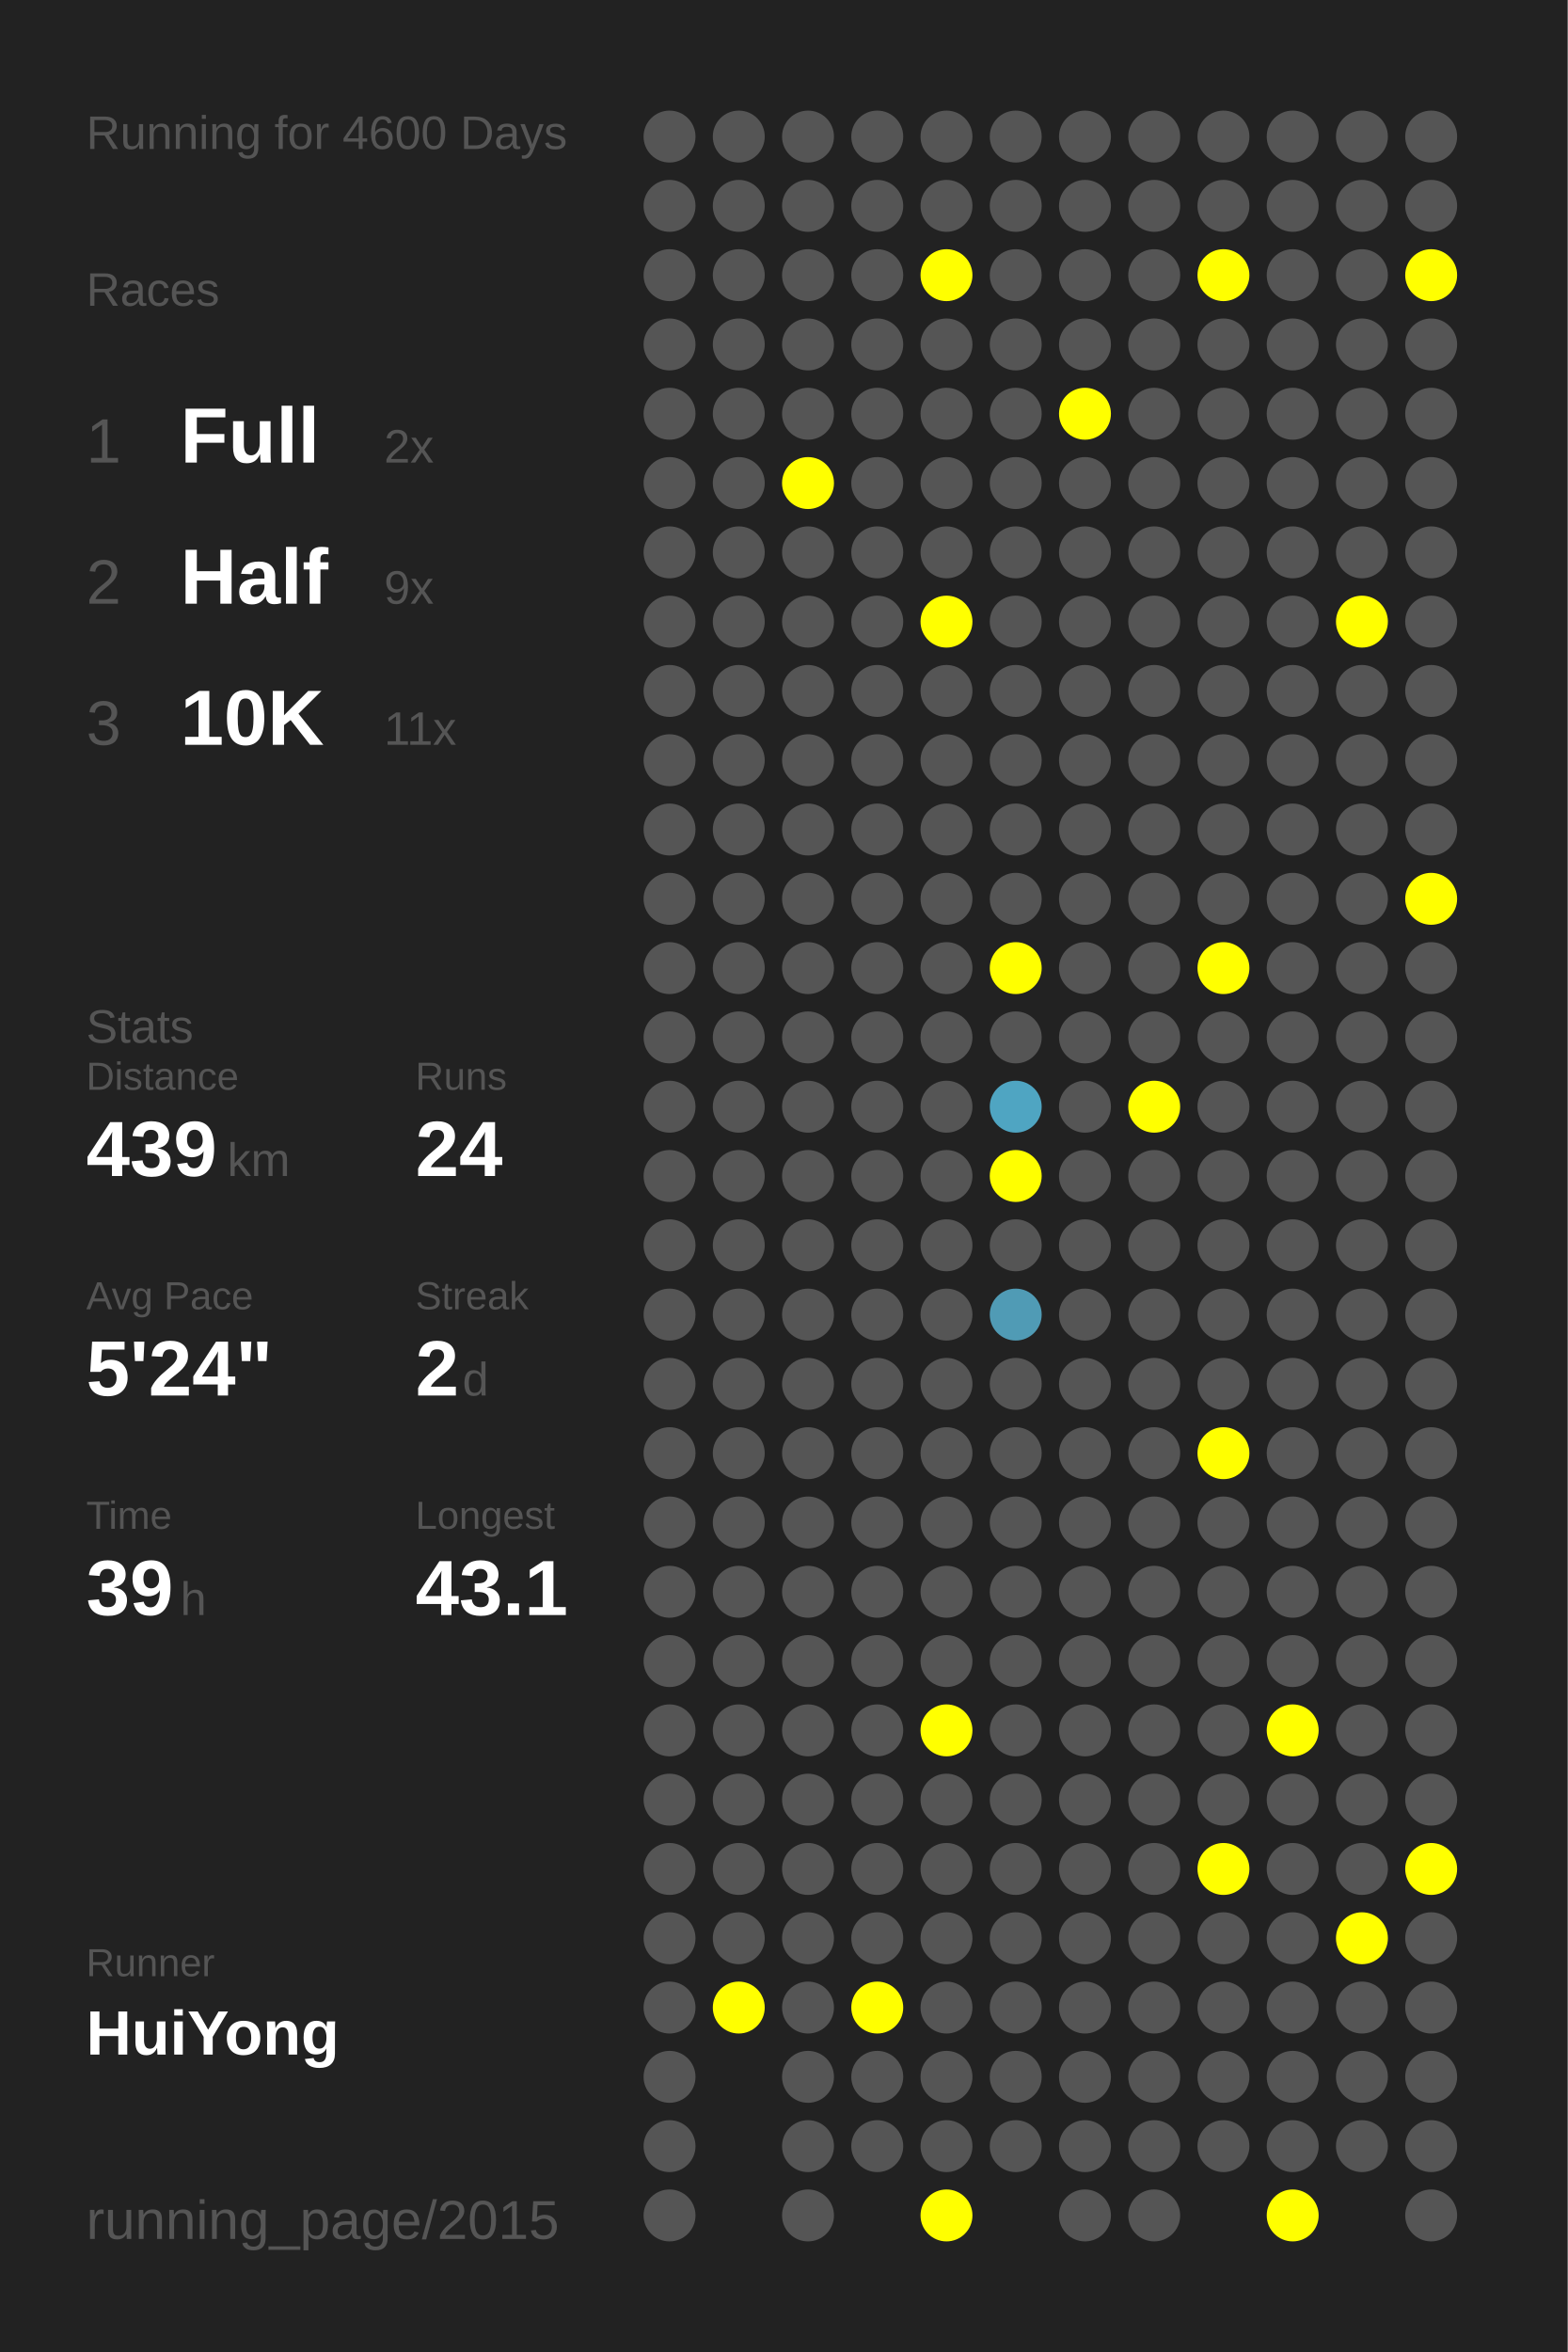
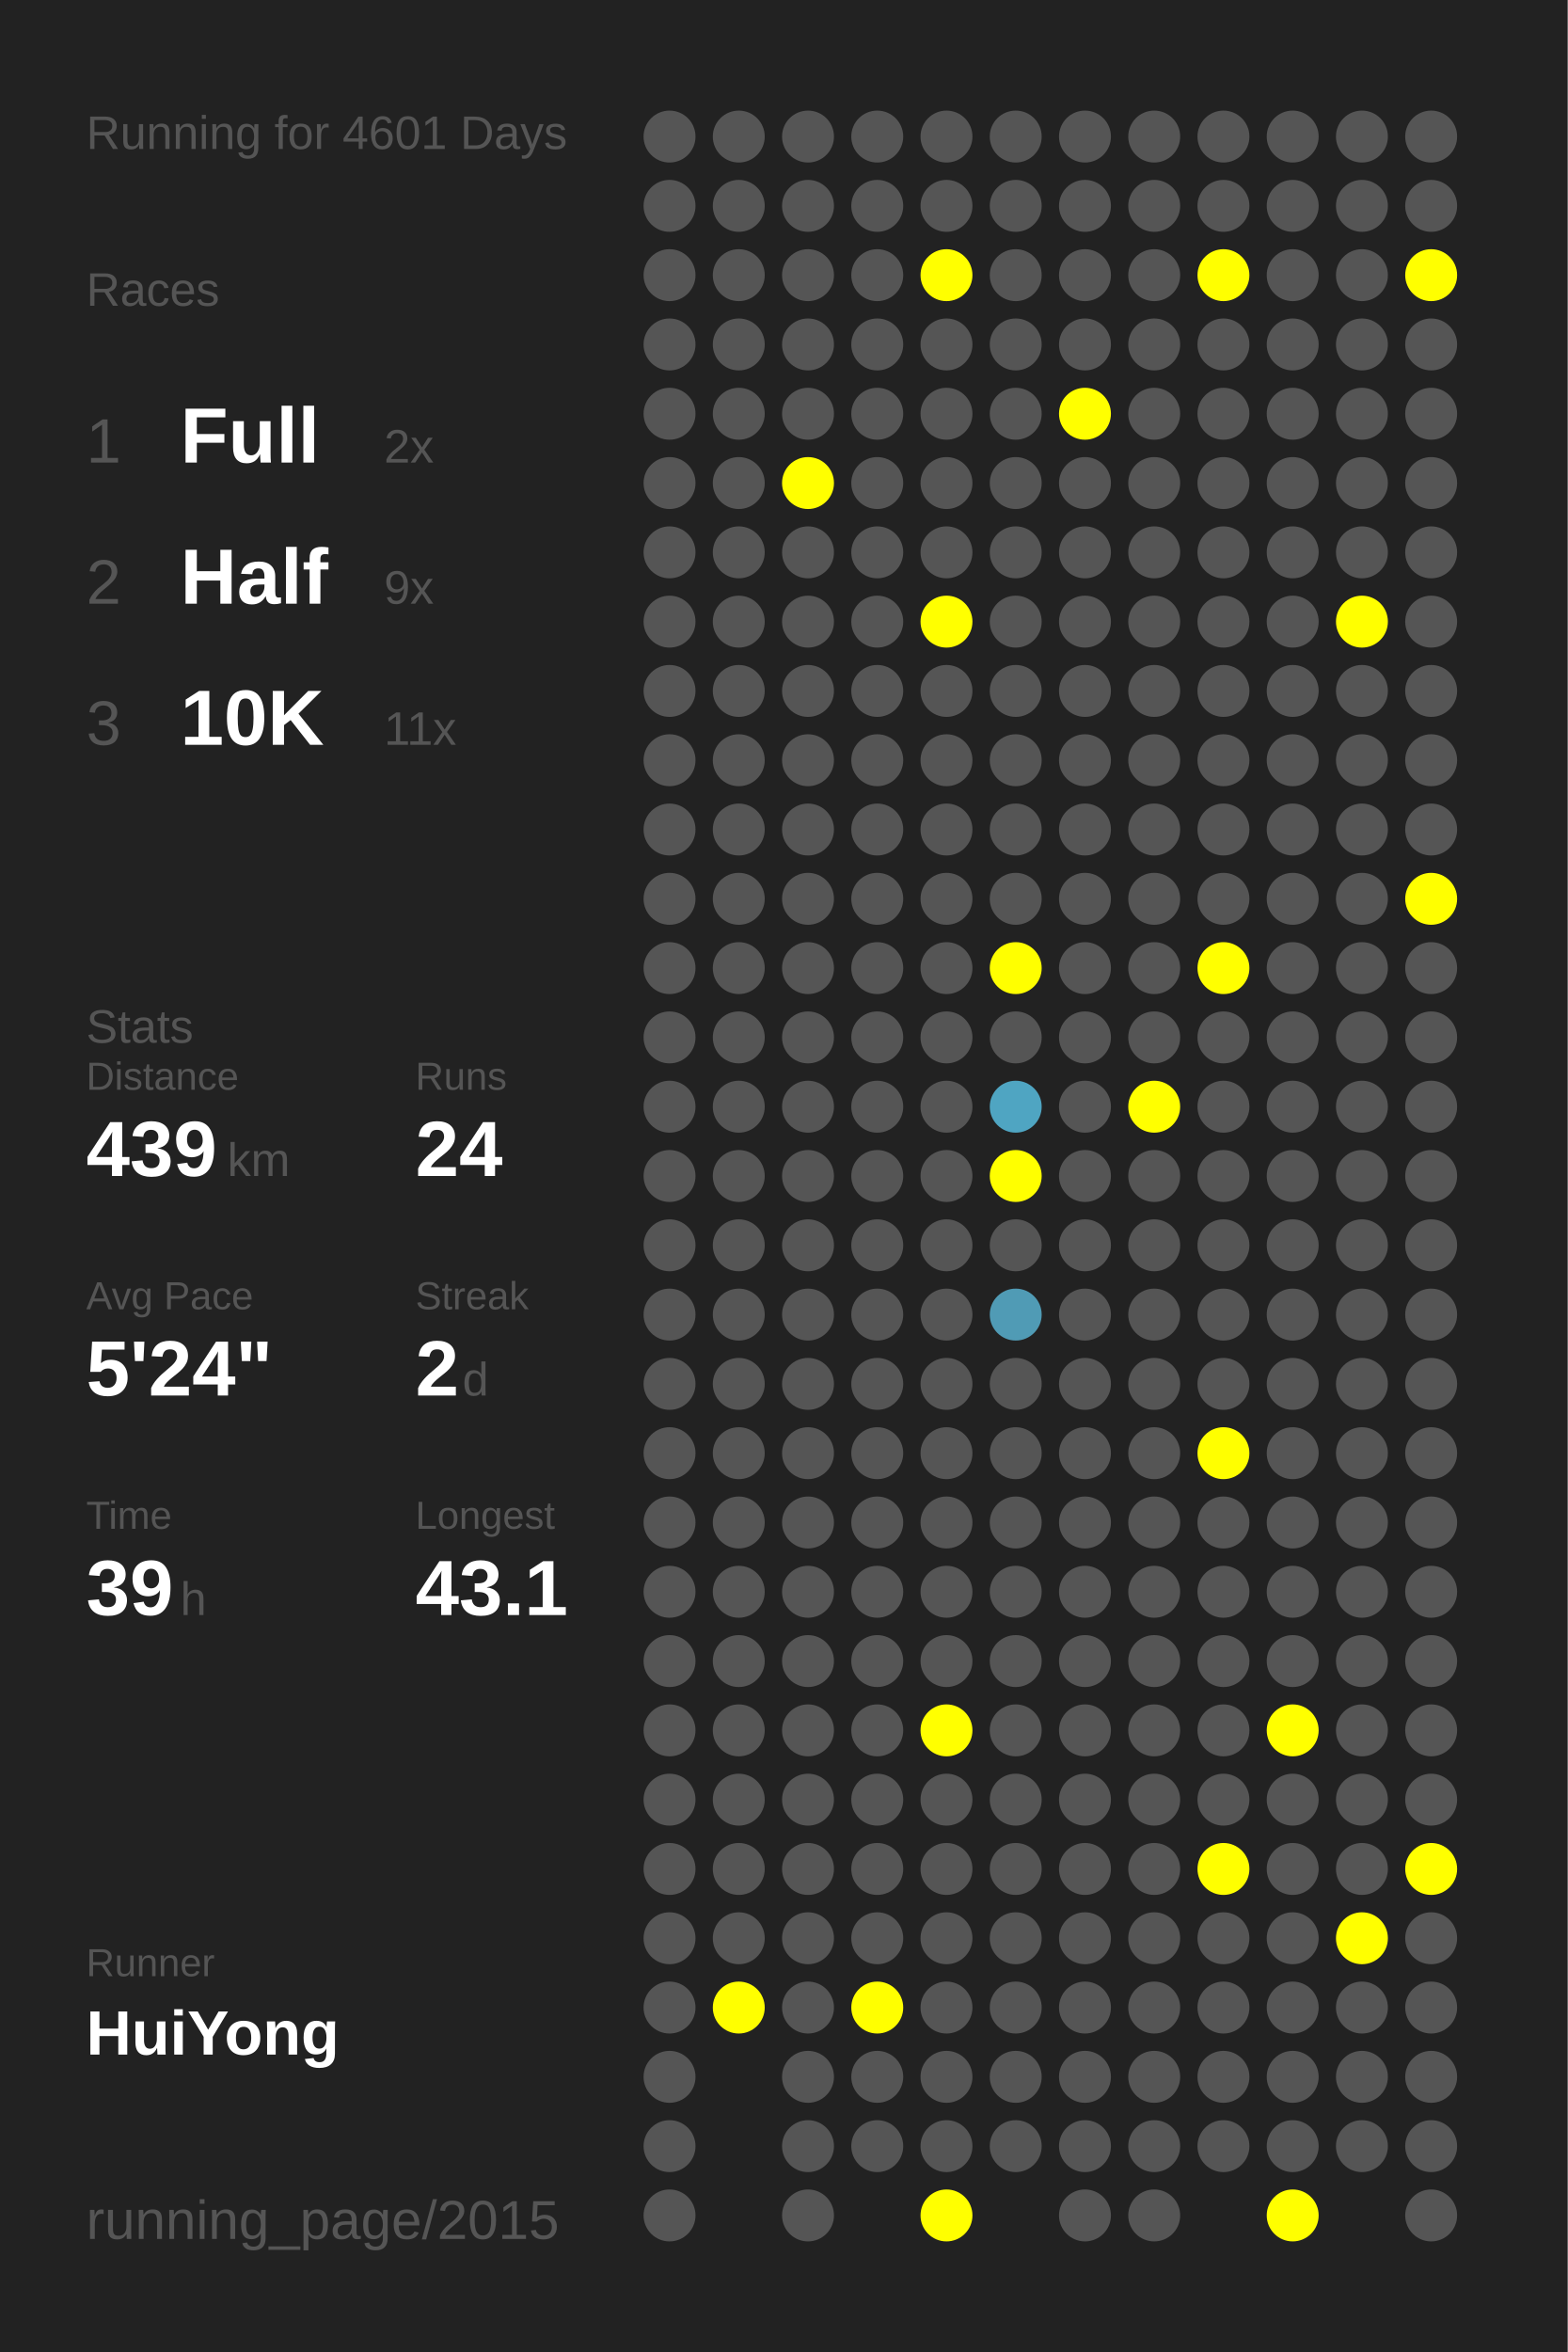
<svg xmlns="http://www.w3.org/2000/svg" baseProfile="full" height="300mm" version="1.1" viewBox="0,0,200,300" width="200mm">
  <defs />
  <rect fill="#222222" height="300" width="200" x="0" y="0" />
-   <text fill="#555555" style="font-size:6px; font-family:Arial;" x="11" y="19">Running for 4600 Days</text>
+   <text fill="#555555" style="font-size:6px; font-family:Arial;" x="11" y="19">Running for 4601 Days</text>
  <text fill="#555555" style="font-size:6px; font-family:Arial;" x="11" y="39">Races</text>
  <text fill="#555555" style="font-size:8px; font-family:Arial;" x="11" y="59">1</text>
  <text fill="#FFFFFF" style="font-size:10px; font-family:Arial; font-weight:bold;" x="23" y="59">Full</text>
  <text fill="#555555" style="font-size:6px; font-family:Arial;" x="49" y="59">2x</text>
  <text fill="#555555" style="font-size:8px; font-family:Arial;" x="11" y="77">2</text>
  <text fill="#FFFFFF" style="font-size:10px; font-family:Arial; font-weight:bold;" x="23" y="77">Half</text>
  <text fill="#555555" style="font-size:6px; font-family:Arial;" x="49" y="77">9x</text>
  <text fill="#555555" style="font-size:8px; font-family:Arial;" x="11" y="95">3</text>
  <text fill="#FFFFFF" style="font-size:10px; font-family:Arial; font-weight:bold;" x="23" y="95">10K</text>
  <text fill="#555555" style="font-size:6px; font-family:Arial;" x="49" y="95">11x</text>
  <text fill="#555555" style="font-size:6px; font-family:Arial;" x="11" y="133">Stats</text>
  <text fill="#555555" style="font-size:5px; font-family:Arial;" x="11" y="139">Distance</text>
  <text fill="#FFFFFF" style="font-size:10px; font-family:Arial; font-weight:bold;" x="11" y="150">439</text>
  <text fill="#555555" style="font-size:6px; font-family:Arial;" x="29" y="150">km</text>
  <text fill="#555555" style="font-size:5px; font-family:Arial;" x="53" y="139">Runs</text>
  <text fill="#FFFFFF" style="font-size:10px; font-family:Arial; font-weight:bold;" x="53" y="150">24</text>
  <text fill="#555555" style="font-size:5px; font-family:Arial;" x="11" y="167">Avg Pace</text>
  <text fill="#FFFFFF" style="font-size:10px; font-family:Arial; font-weight:bold;" x="11" y="178">5'24"</text>
  <text fill="#555555" style="font-size:5px; font-family:Arial;" x="53" y="167">Streak</text>
  <text fill="#FFFFFF" style="font-size:10px; font-family:Arial; font-weight:bold;" x="53" y="178">2</text>
  <text fill="#555555" style="font-size:6px; font-family:Arial;" x="59" y="178">d</text>
  <text fill="#555555" style="font-size:5px; font-family:Arial;" x="11" y="195">Time</text>
  <text fill="#FFFFFF" style="font-size:10px; font-family:Arial; font-weight:bold;" x="11" y="206">39</text>
  <text fill="#555555" style="font-size:6px; font-family:Arial;" x="23" y="206">h</text>
  <text fill="#555555" style="font-size:5px; font-family:Arial;" x="53" y="195">Longest</text>
  <text fill="#FFFFFF" style="font-size:10px; font-family:Arial; font-weight:bold;" x="53" y="206">43.1</text>
  <text fill="#555555" style="font-size:5px; font-family:Arial;" x="11" y="252.065">Runner</text>
  <text fill="#FFFFFF" style="font-size:8px; font-family:Arial; font-weight:bold;" x="11" y="262.065">HuiYong</text>
  <text fill="#555555" style="font-size:7px; font-family:Arial;" x="11" y="285.581">running_page/2015</text>
  <circle cx="85.417" cy="17.419" fill="#555555" r="3.312" />
  <circle cx="85.417" cy="26.258" fill="#555555" r="3.312" />
  <circle cx="85.417" cy="35.097" fill="#555555" r="3.312" />
  <circle cx="85.417" cy="43.935" fill="#555555" r="3.312" />
  <circle cx="85.417" cy="52.774" fill="#555555" r="3.312" />
  <circle cx="85.417" cy="61.613" fill="#555555" r="3.312" />
  <circle cx="85.417" cy="70.452" fill="#555555" r="3.312" />
  <circle cx="85.417" cy="79.29" fill="#555555" r="3.312" />
  <circle cx="85.417" cy="88.129" fill="#555555" r="3.312" />
  <circle cx="85.417" cy="96.968" fill="#555555" r="3.312" />
  <circle cx="85.417" cy="105.806" fill="#555555" r="3.312" />
  <circle cx="85.417" cy="114.645" fill="#555555" r="3.312" />
  <circle cx="85.417" cy="123.484" fill="#555555" r="3.312" />
  <circle cx="85.417" cy="132.323" fill="#555555" r="3.312" />
  <circle cx="85.417" cy="141.161" fill="#555555" r="3.312" />
  <circle cx="85.417" cy="150" fill="#555555" r="3.312" />
  <circle cx="85.417" cy="158.839" fill="#555555" r="3.312" />
  <circle cx="85.417" cy="167.677" fill="#555555" r="3.312" />
  <circle cx="85.417" cy="176.516" fill="#555555" r="3.312" />
  <circle cx="85.417" cy="185.355" fill="#555555" r="3.312" />
  <circle cx="85.417" cy="194.194" fill="#555555" r="3.312" />
  <circle cx="85.417" cy="203.032" fill="#555555" r="3.312" />
  <circle cx="85.417" cy="211.871" fill="#555555" r="3.312" />
  <circle cx="85.417" cy="220.71" fill="#555555" r="3.312" />
  <circle cx="85.417" cy="229.548" fill="#555555" r="3.312" />
  <circle cx="85.417" cy="238.387" fill="#555555" r="3.312" />
  <circle cx="85.417" cy="247.226" fill="#555555" r="3.312" />
  <circle cx="85.417" cy="256.065" fill="#555555" r="3.312" />
  <circle cx="85.417" cy="264.903" fill="#555555" r="3.312" />
  <circle cx="85.417" cy="273.742" fill="#555555" r="3.312" />
  <circle cx="85.417" cy="282.581" fill="#555555" r="3.312" />
  <circle cx="94.25" cy="17.419" fill="#555555" r="3.312" />
  <circle cx="94.25" cy="26.258" fill="#555555" r="3.312" />
  <circle cx="94.25" cy="35.097" fill="#555555" r="3.312" />
  <circle cx="94.25" cy="43.935" fill="#555555" r="3.312" />
  <circle cx="94.25" cy="52.774" fill="#555555" r="3.312" />
  <circle cx="94.25" cy="61.613" fill="#555555" r="3.312" />
  <circle cx="94.25" cy="70.452" fill="#555555" r="3.312" />
  <circle cx="94.25" cy="79.29" fill="#555555" r="3.312" />
  <circle cx="94.25" cy="88.129" fill="#555555" r="3.312" />
  <circle cx="94.25" cy="96.968" fill="#555555" r="3.312" />
  <circle cx="94.25" cy="105.806" fill="#555555" r="3.312" />
  <circle cx="94.25" cy="114.645" fill="#555555" r="3.312" />
  <circle cx="94.25" cy="123.484" fill="#555555" r="3.312" />
  <circle cx="94.25" cy="132.323" fill="#555555" r="3.312" />
  <circle cx="94.25" cy="141.161" fill="#555555" r="3.312" />
  <circle cx="94.25" cy="150" fill="#555555" r="3.312" />
  <circle cx="94.25" cy="158.839" fill="#555555" r="3.312" />
  <circle cx="94.25" cy="167.677" fill="#555555" r="3.312" />
  <circle cx="94.25" cy="176.516" fill="#555555" r="3.312" />
  <circle cx="94.25" cy="185.355" fill="#555555" r="3.312" />
  <circle cx="94.25" cy="194.194" fill="#555555" r="3.312" />
  <circle cx="94.25" cy="203.032" fill="#555555" r="3.312" />
  <circle cx="94.25" cy="211.871" fill="#555555" r="3.312" />
  <circle cx="94.25" cy="220.71" fill="#555555" r="3.312" />
  <circle cx="94.25" cy="229.548" fill="#555555" r="3.312" />
  <circle cx="94.25" cy="238.387" fill="#555555" r="3.312" />
  <circle cx="94.25" cy="247.226" fill="#555555" r="3.312" />
  <circle cx="94.25" cy="256.065" fill="#FFFF00" r="3.312" />
  <circle cx="103.083" cy="17.419" fill="#555555" r="3.312" />
  <circle cx="103.083" cy="26.258" fill="#555555" r="3.312" />
  <circle cx="103.083" cy="35.097" fill="#555555" r="3.312" />
  <circle cx="103.083" cy="43.935" fill="#555555" r="3.312" />
  <circle cx="103.083" cy="52.774" fill="#555555" r="3.312" />
  <circle cx="103.083" cy="61.613" fill="#FFFF00" r="3.312" />
  <circle cx="103.083" cy="70.452" fill="#555555" r="3.312" />
  <circle cx="103.083" cy="79.29" fill="#555555" r="3.312" />
  <circle cx="103.083" cy="88.129" fill="#555555" r="3.312" />
  <circle cx="103.083" cy="96.968" fill="#555555" r="3.312" />
  <circle cx="103.083" cy="105.806" fill="#555555" r="3.312" />
  <circle cx="103.083" cy="114.645" fill="#555555" r="3.312" />
  <circle cx="103.083" cy="123.484" fill="#555555" r="3.312" />
  <circle cx="103.083" cy="132.323" fill="#555555" r="3.312" />
  <circle cx="103.083" cy="141.161" fill="#555555" r="3.312" />
  <circle cx="103.083" cy="150" fill="#555555" r="3.312" />
  <circle cx="103.083" cy="158.839" fill="#555555" r="3.312" />
  <circle cx="103.083" cy="167.677" fill="#555555" r="3.312" />
  <circle cx="103.083" cy="176.516" fill="#555555" r="3.312" />
  <circle cx="103.083" cy="185.355" fill="#555555" r="3.312" />
  <circle cx="103.083" cy="194.194" fill="#555555" r="3.312" />
  <circle cx="103.083" cy="203.032" fill="#555555" r="3.312" />
  <circle cx="103.083" cy="211.871" fill="#555555" r="3.312" />
  <circle cx="103.083" cy="220.71" fill="#555555" r="3.312" />
  <circle cx="103.083" cy="229.548" fill="#555555" r="3.312" />
  <circle cx="103.083" cy="238.387" fill="#555555" r="3.312" />
  <circle cx="103.083" cy="247.226" fill="#555555" r="3.312" />
  <circle cx="103.083" cy="256.065" fill="#555555" r="3.312" />
  <circle cx="103.083" cy="264.903" fill="#555555" r="3.312" />
  <circle cx="103.083" cy="273.742" fill="#555555" r="3.312" />
  <circle cx="103.083" cy="282.581" fill="#555555" r="3.312" />
  <circle cx="111.917" cy="17.419" fill="#555555" r="3.312" />
  <circle cx="111.917" cy="26.258" fill="#555555" r="3.312" />
  <circle cx="111.917" cy="35.097" fill="#555555" r="3.312" />
  <circle cx="111.917" cy="43.935" fill="#555555" r="3.312" />
  <circle cx="111.917" cy="52.774" fill="#555555" r="3.312" />
  <circle cx="111.917" cy="61.613" fill="#555555" r="3.312" />
  <circle cx="111.917" cy="70.452" fill="#555555" r="3.312" />
  <circle cx="111.917" cy="79.29" fill="#555555" r="3.312" />
  <circle cx="111.917" cy="88.129" fill="#555555" r="3.312" />
  <circle cx="111.917" cy="96.968" fill="#555555" r="3.312" />
  <circle cx="111.917" cy="105.806" fill="#555555" r="3.312" />
  <circle cx="111.917" cy="114.645" fill="#555555" r="3.312" />
  <circle cx="111.917" cy="123.484" fill="#555555" r="3.312" />
  <circle cx="111.917" cy="132.323" fill="#555555" r="3.312" />
  <circle cx="111.917" cy="141.161" fill="#555555" r="3.312" />
  <circle cx="111.917" cy="150" fill="#555555" r="3.312" />
  <circle cx="111.917" cy="158.839" fill="#555555" r="3.312" />
  <circle cx="111.917" cy="167.677" fill="#555555" r="3.312" />
  <circle cx="111.917" cy="176.516" fill="#555555" r="3.312" />
  <circle cx="111.917" cy="185.355" fill="#555555" r="3.312" />
  <circle cx="111.917" cy="194.194" fill="#555555" r="3.312" />
  <circle cx="111.917" cy="203.032" fill="#555555" r="3.312" />
  <circle cx="111.917" cy="211.871" fill="#555555" r="3.312" />
  <circle cx="111.917" cy="220.71" fill="#555555" r="3.312" />
  <circle cx="111.917" cy="229.548" fill="#555555" r="3.312" />
  <circle cx="111.917" cy="238.387" fill="#555555" r="3.312" />
  <circle cx="111.917" cy="247.226" fill="#555555" r="3.312" />
  <circle cx="111.917" cy="256.065" fill="#FFFF00" r="3.312" />
  <circle cx="111.917" cy="264.903" fill="#555555" r="3.312" />
  <circle cx="111.917" cy="273.742" fill="#555555" r="3.312" />
  <circle cx="120.75" cy="17.419" fill="#555555" r="3.312" />
  <circle cx="120.75" cy="26.258" fill="#555555" r="3.312" />
  <circle cx="120.75" cy="35.097" fill="#FFFF00" r="3.312" />
  <circle cx="120.75" cy="43.935" fill="#555555" r="3.312" />
  <circle cx="120.75" cy="52.774" fill="#555555" r="3.312" />
  <circle cx="120.75" cy="61.613" fill="#555555" r="3.312" />
  <circle cx="120.75" cy="70.452" fill="#555555" r="3.312" />
  <circle cx="120.75" cy="79.29" fill="#FFFF00" r="3.312" />
  <circle cx="120.75" cy="88.129" fill="#555555" r="3.312" />
  <circle cx="120.75" cy="96.968" fill="#555555" r="3.312" />
  <circle cx="120.75" cy="105.806" fill="#555555" r="3.312" />
  <circle cx="120.75" cy="114.645" fill="#555555" r="3.312" />
  <circle cx="120.75" cy="123.484" fill="#555555" r="3.312" />
  <circle cx="120.75" cy="132.323" fill="#555555" r="3.312" />
  <circle cx="120.75" cy="141.161" fill="#555555" r="3.312" />
  <circle cx="120.75" cy="150" fill="#555555" r="3.312" />
  <circle cx="120.75" cy="158.839" fill="#555555" r="3.312" />
  <circle cx="120.75" cy="167.677" fill="#555555" r="3.312" />
  <circle cx="120.75" cy="176.516" fill="#555555" r="3.312" />
  <circle cx="120.75" cy="185.355" fill="#555555" r="3.312" />
  <circle cx="120.75" cy="194.194" fill="#555555" r="3.312" />
  <circle cx="120.75" cy="203.032" fill="#555555" r="3.312" />
  <circle cx="120.75" cy="211.871" fill="#555555" r="3.312" />
  <circle cx="120.75" cy="220.71" fill="#FFFF00" r="3.312" />
  <circle cx="120.75" cy="229.548" fill="#555555" r="3.312" />
  <circle cx="120.75" cy="238.387" fill="#555555" r="3.312" />
  <circle cx="120.75" cy="247.226" fill="#555555" r="3.312" />
  <circle cx="120.75" cy="256.065" fill="#555555" r="3.312" />
  <circle cx="120.75" cy="264.903" fill="#555555" r="3.312" />
  <circle cx="120.75" cy="273.742" fill="#555555" r="3.312" />
  <circle cx="120.75" cy="282.581" fill="#FFFF00" r="3.312" />
  <circle cx="129.583" cy="17.419" fill="#555555" r="3.312" />
  <circle cx="129.583" cy="26.258" fill="#555555" r="3.312" />
  <circle cx="129.583" cy="35.097" fill="#555555" r="3.312" />
  <circle cx="129.583" cy="43.935" fill="#555555" r="3.312" />
  <circle cx="129.583" cy="52.774" fill="#555555" r="3.312" />
  <circle cx="129.583" cy="61.613" fill="#555555" r="3.312" />
  <circle cx="129.583" cy="70.452" fill="#555555" r="3.312" />
  <circle cx="129.583" cy="79.29" fill="#555555" r="3.312" />
  <circle cx="129.583" cy="88.129" fill="#555555" r="3.312" />
  <circle cx="129.583" cy="96.968" fill="#555555" r="3.312" />
  <circle cx="129.583" cy="105.806" fill="#555555" r="3.312" />
  <circle cx="129.583" cy="114.645" fill="#555555" r="3.312" />
  <circle cx="129.583" cy="123.484" fill="#FFFF00" r="3.312" />
  <circle cx="129.583" cy="132.323" fill="#555555" r="3.312" />
  <circle cx="129.583" cy="141.161" fill="#4fa5c2" r="3.312" />
  <circle cx="129.583" cy="150" fill="#FFFF00" r="3.312" />
  <circle cx="129.583" cy="158.839" fill="#555555" r="3.312" />
  <circle cx="129.583" cy="167.677" fill="#509bb5" r="3.312" />
  <circle cx="129.583" cy="176.516" fill="#555555" r="3.312" />
  <circle cx="129.583" cy="185.355" fill="#555555" r="3.312" />
  <circle cx="129.583" cy="194.194" fill="#555555" r="3.312" />
  <circle cx="129.583" cy="203.032" fill="#555555" r="3.312" />
  <circle cx="129.583" cy="211.871" fill="#555555" r="3.312" />
  <circle cx="129.583" cy="220.71" fill="#555555" r="3.312" />
  <circle cx="129.583" cy="229.548" fill="#555555" r="3.312" />
  <circle cx="129.583" cy="238.387" fill="#555555" r="3.312" />
  <circle cx="129.583" cy="247.226" fill="#555555" r="3.312" />
  <circle cx="129.583" cy="256.065" fill="#555555" r="3.312" />
  <circle cx="129.583" cy="264.903" fill="#555555" r="3.312" />
  <circle cx="129.583" cy="273.742" fill="#555555" r="3.312" />
  <circle cx="138.417" cy="17.419" fill="#555555" r="3.312" />
  <circle cx="138.417" cy="26.258" fill="#555555" r="3.312" />
  <circle cx="138.417" cy="35.097" fill="#555555" r="3.312" />
  <circle cx="138.417" cy="43.935" fill="#555555" r="3.312" />
  <circle cx="138.417" cy="52.774" fill="#FFFF00" r="3.312" />
  <circle cx="138.417" cy="61.613" fill="#555555" r="3.312" />
  <circle cx="138.417" cy="70.452" fill="#555555" r="3.312" />
  <circle cx="138.417" cy="79.29" fill="#555555" r="3.312" />
  <circle cx="138.417" cy="88.129" fill="#555555" r="3.312" />
  <circle cx="138.417" cy="96.968" fill="#555555" r="3.312" />
  <circle cx="138.417" cy="105.806" fill="#555555" r="3.312" />
  <circle cx="138.417" cy="114.645" fill="#555555" r="3.312" />
  <circle cx="138.417" cy="123.484" fill="#555555" r="3.312" />
  <circle cx="138.417" cy="132.323" fill="#555555" r="3.312" />
  <circle cx="138.417" cy="141.161" fill="#555555" r="3.312" />
  <circle cx="138.417" cy="150" fill="#555555" r="3.312" />
  <circle cx="138.417" cy="158.839" fill="#555555" r="3.312" />
  <circle cx="138.417" cy="167.677" fill="#555555" r="3.312" />
  <circle cx="138.417" cy="176.516" fill="#555555" r="3.312" />
  <circle cx="138.417" cy="185.355" fill="#555555" r="3.312" />
  <circle cx="138.417" cy="194.194" fill="#555555" r="3.312" />
  <circle cx="138.417" cy="203.032" fill="#555555" r="3.312" />
  <circle cx="138.417" cy="211.871" fill="#555555" r="3.312" />
  <circle cx="138.417" cy="220.71" fill="#555555" r="3.312" />
  <circle cx="138.417" cy="229.548" fill="#555555" r="3.312" />
  <circle cx="138.417" cy="238.387" fill="#555555" r="3.312" />
  <circle cx="138.417" cy="247.226" fill="#555555" r="3.312" />
  <circle cx="138.417" cy="256.065" fill="#555555" r="3.312" />
  <circle cx="138.417" cy="264.903" fill="#555555" r="3.312" />
  <circle cx="138.417" cy="273.742" fill="#555555" r="3.312" />
  <circle cx="138.417" cy="282.581" fill="#555555" r="3.312" />
  <circle cx="147.25" cy="17.419" fill="#555555" r="3.312" />
  <circle cx="147.25" cy="26.258" fill="#555555" r="3.312" />
  <circle cx="147.25" cy="35.097" fill="#555555" r="3.312" />
  <circle cx="147.25" cy="43.935" fill="#555555" r="3.312" />
  <circle cx="147.25" cy="52.774" fill="#555555" r="3.312" />
  <circle cx="147.25" cy="61.613" fill="#555555" r="3.312" />
  <circle cx="147.25" cy="70.452" fill="#555555" r="3.312" />
  <circle cx="147.25" cy="79.29" fill="#555555" r="3.312" />
  <circle cx="147.25" cy="88.129" fill="#555555" r="3.312" />
  <circle cx="147.25" cy="96.968" fill="#555555" r="3.312" />
  <circle cx="147.25" cy="105.806" fill="#555555" r="3.312" />
  <circle cx="147.25" cy="114.645" fill="#555555" r="3.312" />
  <circle cx="147.25" cy="123.484" fill="#555555" r="3.312" />
  <circle cx="147.25" cy="132.323" fill="#555555" r="3.312" />
  <circle cx="147.25" cy="141.161" fill="#FFFF00" r="3.312" />
  <circle cx="147.25" cy="150" fill="#555555" r="3.312" />
  <circle cx="147.25" cy="158.839" fill="#555555" r="3.312" />
  <circle cx="147.25" cy="167.677" fill="#555555" r="3.312" />
  <circle cx="147.25" cy="176.516" fill="#555555" r="3.312" />
  <circle cx="147.25" cy="185.355" fill="#555555" r="3.312" />
  <circle cx="147.25" cy="194.194" fill="#555555" r="3.312" />
  <circle cx="147.25" cy="203.032" fill="#555555" r="3.312" />
  <circle cx="147.25" cy="211.871" fill="#555555" r="3.312" />
  <circle cx="147.25" cy="220.71" fill="#555555" r="3.312" />
  <circle cx="147.25" cy="229.548" fill="#555555" r="3.312" />
  <circle cx="147.25" cy="238.387" fill="#555555" r="3.312" />
  <circle cx="147.25" cy="247.226" fill="#555555" r="3.312" />
  <circle cx="147.25" cy="256.065" fill="#555555" r="3.312" />
  <circle cx="147.25" cy="264.903" fill="#555555" r="3.312" />
  <circle cx="147.25" cy="273.742" fill="#555555" r="3.312" />
  <circle cx="147.25" cy="282.581" fill="#555555" r="3.312" />
  <circle cx="156.083" cy="17.419" fill="#555555" r="3.312" />
  <circle cx="156.083" cy="26.258" fill="#555555" r="3.312" />
  <circle cx="156.083" cy="35.097" fill="#FFFF00" r="3.312" />
  <circle cx="156.083" cy="43.935" fill="#555555" r="3.312" />
  <circle cx="156.083" cy="52.774" fill="#555555" r="3.312" />
  <circle cx="156.083" cy="61.613" fill="#555555" r="3.312" />
  <circle cx="156.083" cy="70.452" fill="#555555" r="3.312" />
  <circle cx="156.083" cy="79.29" fill="#555555" r="3.312" />
  <circle cx="156.083" cy="88.129" fill="#555555" r="3.312" />
  <circle cx="156.083" cy="96.968" fill="#555555" r="3.312" />
  <circle cx="156.083" cy="105.806" fill="#555555" r="3.312" />
  <circle cx="156.083" cy="114.645" fill="#555555" r="3.312" />
  <circle cx="156.083" cy="123.484" fill="#FFFF00" r="3.312" />
  <circle cx="156.083" cy="132.323" fill="#555555" r="3.312" />
  <circle cx="156.083" cy="141.161" fill="#555555" r="3.312" />
  <circle cx="156.083" cy="150" fill="#555555" r="3.312" />
  <circle cx="156.083" cy="158.839" fill="#555555" r="3.312" />
  <circle cx="156.083" cy="167.677" fill="#555555" r="3.312" />
  <circle cx="156.083" cy="176.516" fill="#555555" r="3.312" />
  <circle cx="156.083" cy="185.355" fill="#FFFF00" r="3.312" />
  <circle cx="156.083" cy="194.194" fill="#555555" r="3.312" />
  <circle cx="156.083" cy="203.032" fill="#555555" r="3.312" />
  <circle cx="156.083" cy="211.871" fill="#555555" r="3.312" />
  <circle cx="156.083" cy="220.71" fill="#555555" r="3.312" />
  <circle cx="156.083" cy="229.548" fill="#555555" r="3.312" />
  <circle cx="156.083" cy="238.387" fill="#FFFF00" r="3.312" />
  <circle cx="156.083" cy="247.226" fill="#555555" r="3.312" />
  <circle cx="156.083" cy="256.065" fill="#555555" r="3.312" />
  <circle cx="156.083" cy="264.903" fill="#555555" r="3.312" />
  <circle cx="156.083" cy="273.742" fill="#555555" r="3.312" />
  <circle cx="164.917" cy="17.419" fill="#555555" r="3.312" />
  <circle cx="164.917" cy="26.258" fill="#555555" r="3.312" />
  <circle cx="164.917" cy="35.097" fill="#555555" r="3.312" />
  <circle cx="164.917" cy="43.935" fill="#555555" r="3.312" />
  <circle cx="164.917" cy="52.774" fill="#555555" r="3.312" />
  <circle cx="164.917" cy="61.613" fill="#555555" r="3.312" />
  <circle cx="164.917" cy="70.452" fill="#555555" r="3.312" />
  <circle cx="164.917" cy="79.29" fill="#555555" r="3.312" />
  <circle cx="164.917" cy="88.129" fill="#555555" r="3.312" />
  <circle cx="164.917" cy="96.968" fill="#555555" r="3.312" />
  <circle cx="164.917" cy="105.806" fill="#555555" r="3.312" />
  <circle cx="164.917" cy="114.645" fill="#555555" r="3.312" />
  <circle cx="164.917" cy="123.484" fill="#555555" r="3.312" />
  <circle cx="164.917" cy="132.323" fill="#555555" r="3.312" />
  <circle cx="164.917" cy="141.161" fill="#555555" r="3.312" />
  <circle cx="164.917" cy="150" fill="#555555" r="3.312" />
  <circle cx="164.917" cy="158.839" fill="#555555" r="3.312" />
  <circle cx="164.917" cy="167.677" fill="#555555" r="3.312" />
  <circle cx="164.917" cy="176.516" fill="#555555" r="3.312" />
  <circle cx="164.917" cy="185.355" fill="#555555" r="3.312" />
  <circle cx="164.917" cy="194.194" fill="#555555" r="3.312" />
  <circle cx="164.917" cy="203.032" fill="#555555" r="3.312" />
  <circle cx="164.917" cy="211.871" fill="#555555" r="3.312" />
  <circle cx="164.917" cy="220.71" fill="#FFFF00" r="3.312" />
  <circle cx="164.917" cy="229.548" fill="#555555" r="3.312" />
  <circle cx="164.917" cy="238.387" fill="#555555" r="3.312" />
  <circle cx="164.917" cy="247.226" fill="#555555" r="3.312" />
  <circle cx="164.917" cy="256.065" fill="#555555" r="3.312" />
  <circle cx="164.917" cy="264.903" fill="#555555" r="3.312" />
  <circle cx="164.917" cy="273.742" fill="#555555" r="3.312" />
  <circle cx="164.917" cy="282.581" fill="#FFFF00" r="3.312" />
  <circle cx="173.75" cy="17.419" fill="#555555" r="3.312" />
  <circle cx="173.75" cy="26.258" fill="#555555" r="3.312" />
  <circle cx="173.75" cy="35.097" fill="#555555" r="3.312" />
  <circle cx="173.75" cy="43.935" fill="#555555" r="3.312" />
  <circle cx="173.75" cy="52.774" fill="#555555" r="3.312" />
  <circle cx="173.75" cy="61.613" fill="#555555" r="3.312" />
  <circle cx="173.75" cy="70.452" fill="#555555" r="3.312" />
  <circle cx="173.75" cy="79.29" fill="#FFFF00" r="3.312" />
  <circle cx="173.75" cy="88.129" fill="#555555" r="3.312" />
  <circle cx="173.75" cy="96.968" fill="#555555" r="3.312" />
  <circle cx="173.75" cy="105.806" fill="#555555" r="3.312" />
  <circle cx="173.75" cy="114.645" fill="#555555" r="3.312" />
  <circle cx="173.75" cy="123.484" fill="#555555" r="3.312" />
  <circle cx="173.75" cy="132.323" fill="#555555" r="3.312" />
  <circle cx="173.75" cy="141.161" fill="#555555" r="3.312" />
  <circle cx="173.75" cy="150" fill="#555555" r="3.312" />
  <circle cx="173.75" cy="158.839" fill="#555555" r="3.312" />
  <circle cx="173.75" cy="167.677" fill="#555555" r="3.312" />
  <circle cx="173.75" cy="176.516" fill="#555555" r="3.312" />
  <circle cx="173.75" cy="185.355" fill="#555555" r="3.312" />
  <circle cx="173.75" cy="194.194" fill="#555555" r="3.312" />
  <circle cx="173.75" cy="203.032" fill="#555555" r="3.312" />
  <circle cx="173.75" cy="211.871" fill="#555555" r="3.312" />
  <circle cx="173.75" cy="220.71" fill="#555555" r="3.312" />
  <circle cx="173.75" cy="229.548" fill="#555555" r="3.312" />
  <circle cx="173.75" cy="238.387" fill="#555555" r="3.312" />
  <circle cx="173.75" cy="247.226" fill="#FFFF00" r="3.312" />
  <circle cx="173.75" cy="256.065" fill="#555555" r="3.312" />
  <circle cx="173.75" cy="264.903" fill="#555555" r="3.312" />
  <circle cx="173.75" cy="273.742" fill="#555555" r="3.312" />
  <circle cx="182.583" cy="17.419" fill="#555555" r="3.312" />
  <circle cx="182.583" cy="26.258" fill="#555555" r="3.312" />
  <circle cx="182.583" cy="35.097" fill="#FFFF00" r="3.312" />
  <circle cx="182.583" cy="43.935" fill="#555555" r="3.312" />
  <circle cx="182.583" cy="52.774" fill="#555555" r="3.312" />
  <circle cx="182.583" cy="61.613" fill="#555555" r="3.312" />
  <circle cx="182.583" cy="70.452" fill="#555555" r="3.312" />
  <circle cx="182.583" cy="79.29" fill="#555555" r="3.312" />
  <circle cx="182.583" cy="88.129" fill="#555555" r="3.312" />
  <circle cx="182.583" cy="96.968" fill="#555555" r="3.312" />
  <circle cx="182.583" cy="105.806" fill="#555555" r="3.312" />
  <circle cx="182.583" cy="114.645" fill="#FFFF00" r="3.312" />
  <circle cx="182.583" cy="123.484" fill="#555555" r="3.312" />
  <circle cx="182.583" cy="132.323" fill="#555555" r="3.312" />
  <circle cx="182.583" cy="141.161" fill="#555555" r="3.312" />
  <circle cx="182.583" cy="150" fill="#555555" r="3.312" />
  <circle cx="182.583" cy="158.839" fill="#555555" r="3.312" />
  <circle cx="182.583" cy="167.677" fill="#555555" r="3.312" />
  <circle cx="182.583" cy="176.516" fill="#555555" r="3.312" />
  <circle cx="182.583" cy="185.355" fill="#555555" r="3.312" />
  <circle cx="182.583" cy="194.194" fill="#555555" r="3.312" />
  <circle cx="182.583" cy="203.032" fill="#555555" r="3.312" />
  <circle cx="182.583" cy="211.871" fill="#555555" r="3.312" />
  <circle cx="182.583" cy="220.71" fill="#555555" r="3.312" />
  <circle cx="182.583" cy="229.548" fill="#555555" r="3.312" />
  <circle cx="182.583" cy="238.387" fill="#FFFF00" r="3.312" />
  <circle cx="182.583" cy="247.226" fill="#555555" r="3.312" />
  <circle cx="182.583" cy="256.065" fill="#555555" r="3.312" />
  <circle cx="182.583" cy="264.903" fill="#555555" r="3.312" />
  <circle cx="182.583" cy="273.742" fill="#555555" r="3.312" />
  <circle cx="182.583" cy="282.581" fill="#555555" r="3.312" />
</svg>
